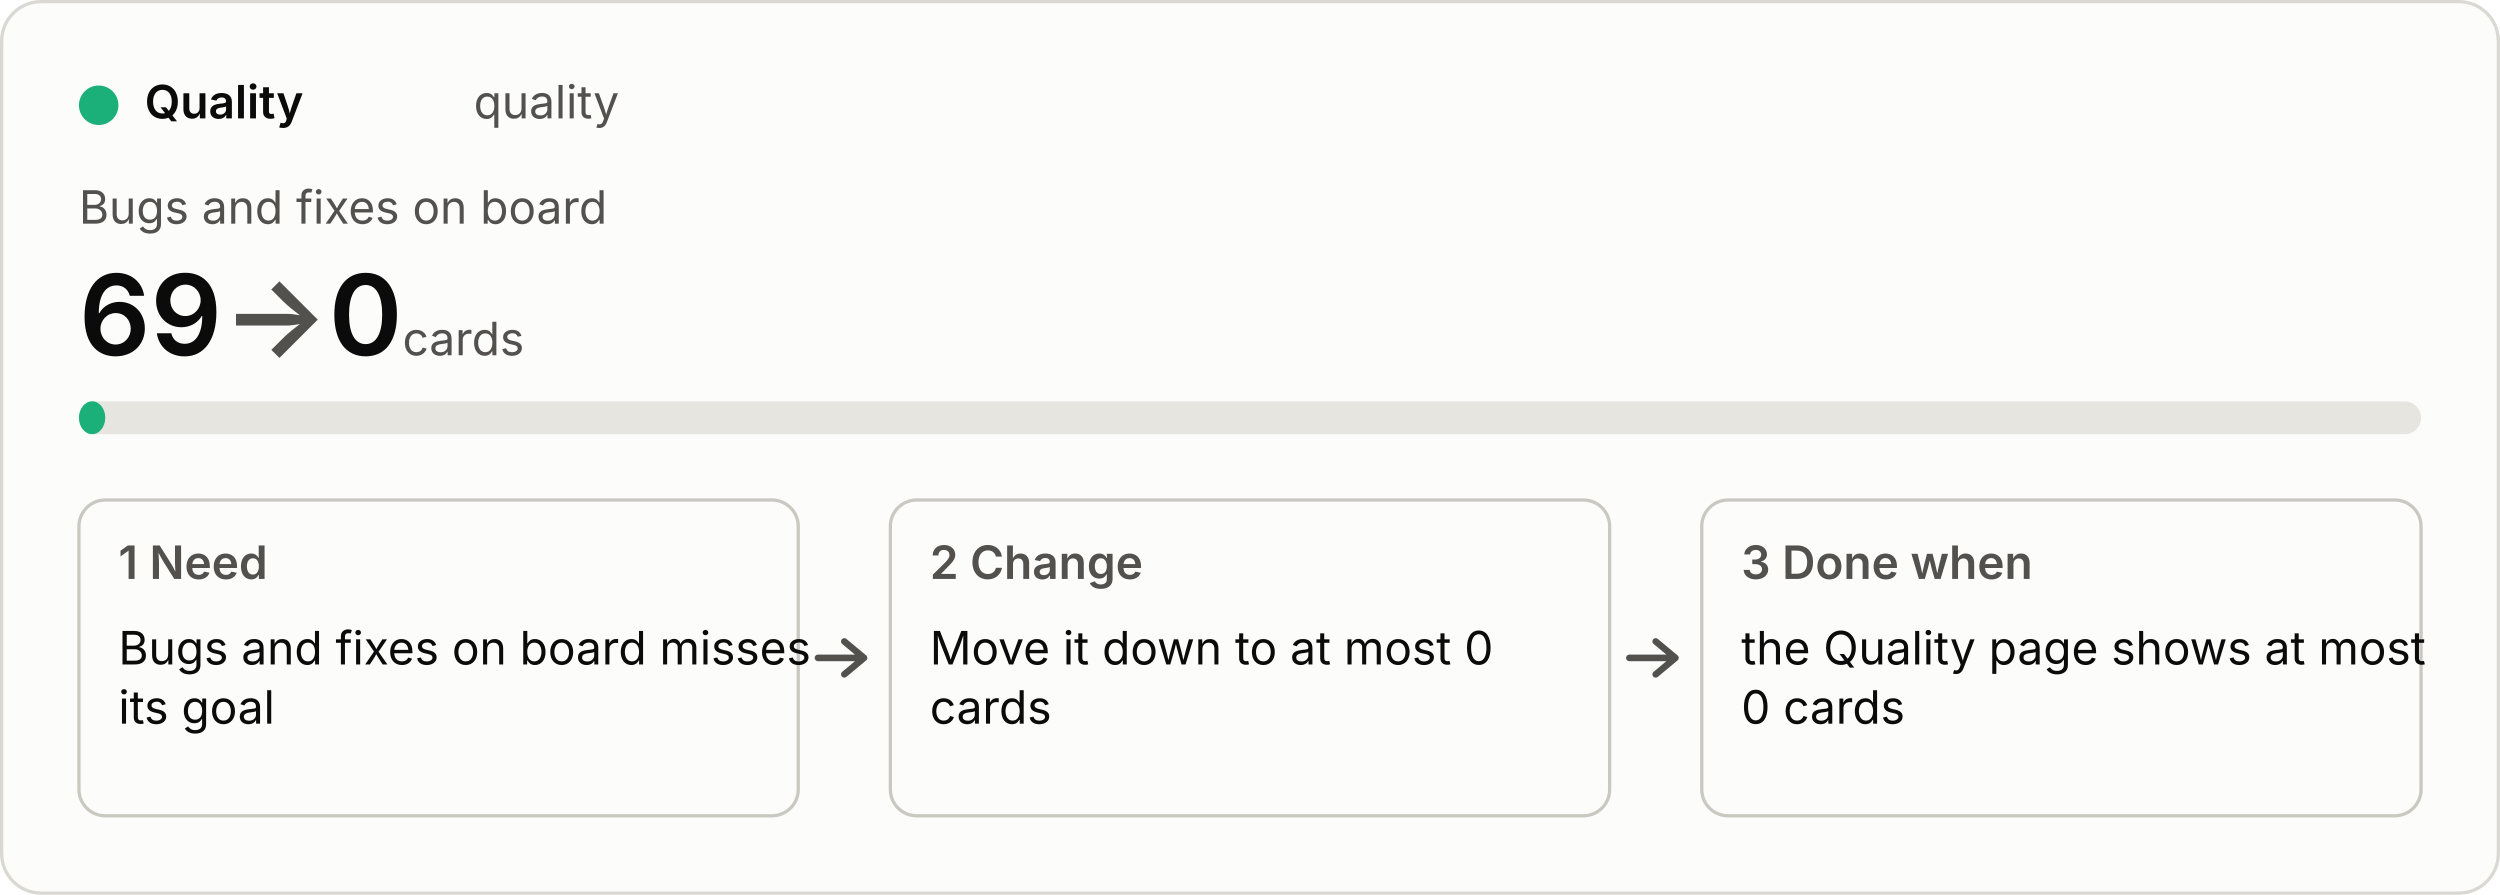
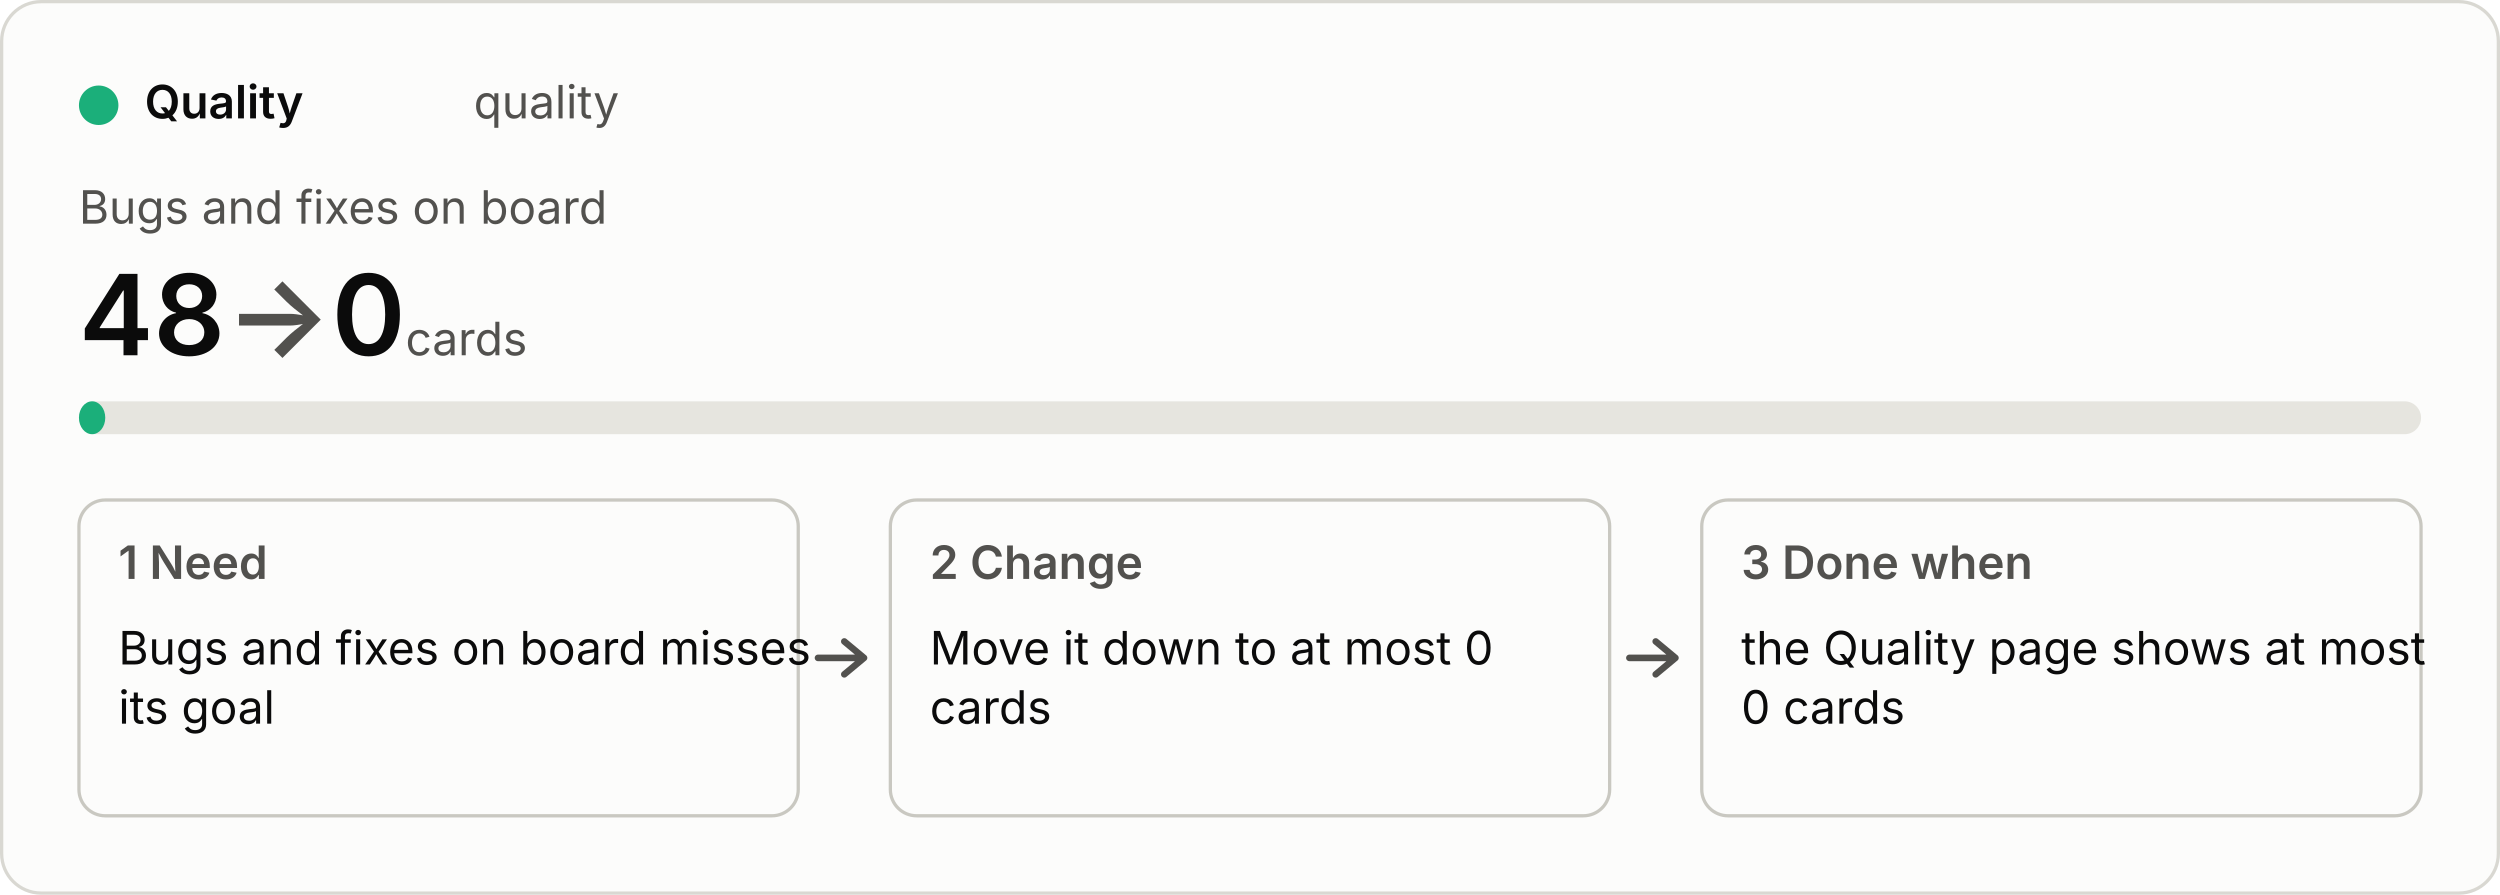
<svg xmlns="http://www.w3.org/2000/svg" viewBox="0 0 760 272" width="760" height="272" role="img">
  <style>
  .bg{fill:#fcfcfb;stroke:#d9d8d2}.p{fill:#0b0b0b}.s{fill:#52514e}.track{fill:#e6e5df}.box{fill:none;stroke:#c9c8c1}
  .arrow{fill:none;stroke:#52514e;stroke-width:2;stroke-linecap:round;stroke-linejoin:round}.fill{fill:#1baf7a}
  text{font:14px system-ui,-apple-system,"Segoe UI",sans-serif}.b{font-weight:600}.h{font-size:34px;font-weight:600}.u{font-size:14px;font-weight:400}
  @media (prefers-color-scheme:dark){.bg{fill:#1a1a19;stroke:#3a3a37}.p{fill:#f0efec}.s{fill:#c3c2b7}.track{fill:#33332f}.box{stroke:#55544e}.arrow{stroke:#c3c2b7}.fill{fill:#199e70}}</style>
  <rect class="bg" x="0.5" y="0.5" width="759" height="271" rx="12" />
  <circle class="fill" cx="30" cy="32" r="6" />
  <text class="p b" x="44" y="36">Quality</text>
  <text class="s" x="144" y="36">quality</text>
  <text class="s" x="24" y="68">Bugs and fixes on board</text>
-   <text class="p h" x="24" y="108">69<tspan class="s"> → </tspan>0<tspan class="s u"> cards</tspan>
+   <text class="p h" x="24" y="108">48<tspan class="s"> → </tspan>0<tspan class="s u"> cards</tspan>
  </text>
  <rect class="track" x="24" y="122" width="712" height="10" rx="5" />
  <rect class="fill" x="24" y="122" width="8" height="10" rx="5" />
  <rect class="box" x="24" y="152" width="218.667" height="96" rx="8" />
  <text class="s b" x="36" y="176">1  Need</text>
  <text class="p" x="36" y="202">Bugs and fixes on board misses</text>
  <text class="p" x="36" y="220">its goal</text>
  <path class="arrow" d="M248.667 200 h14 m-6 -5 l6 5 l-6 5" />
  <rect class="box" x="270.667" y="152" width="218.667" height="96" rx="8" />
  <text class="s b" x="282.667" y="176">2  Change</text>
  <text class="p" x="282.667" y="202">Move it down to at most 0</text>
  <text class="p" x="282.667" y="220">cards</text>
  <path class="arrow" d="M495.333 200 h14 m-6 -5 l6 5 l-6 5" />
  <rect class="box" x="517.333" y="152" width="218.667" height="96" rx="8" />
  <text class="s b" x="529.333" y="176">3  Done when</text>
  <text class="p" x="529.333" y="202">the Quality page shows at most</text>
  <text class="p" x="529.333" y="220">0 cards</text>
</svg>
